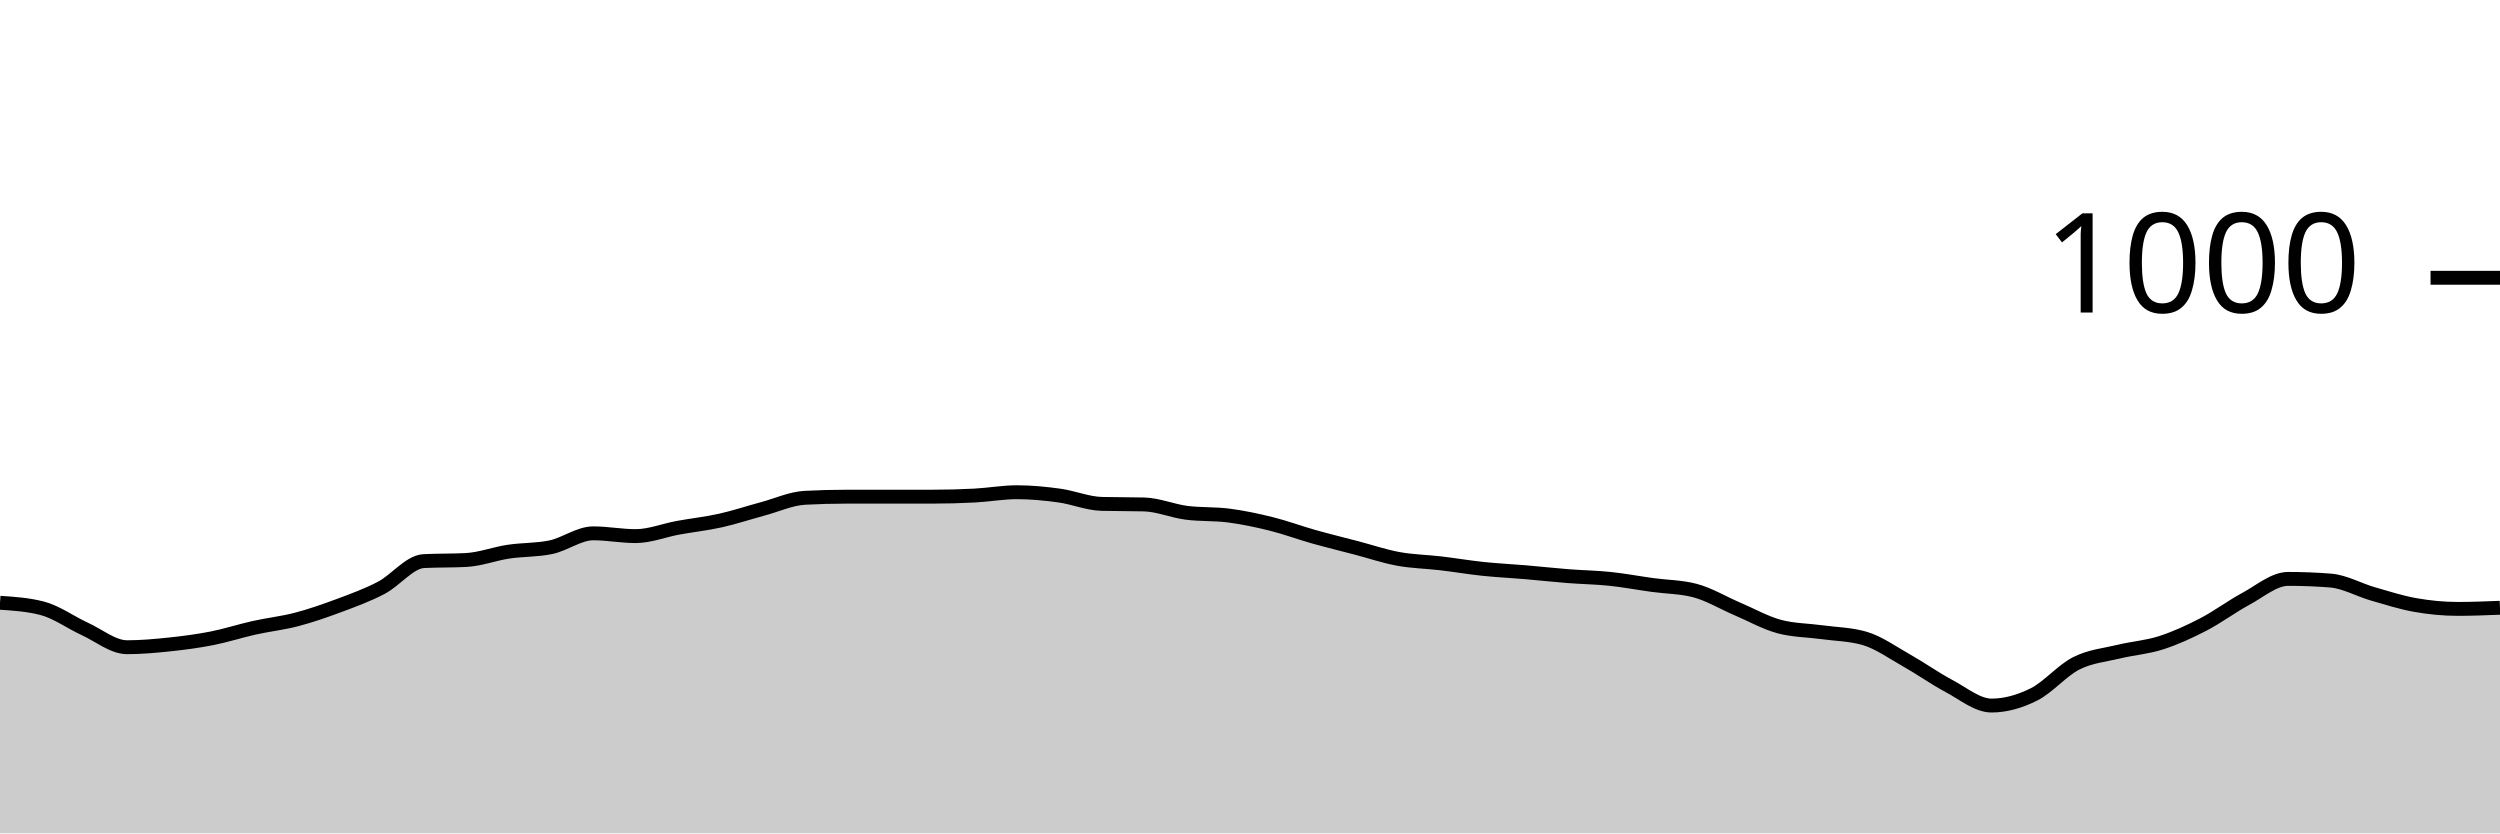
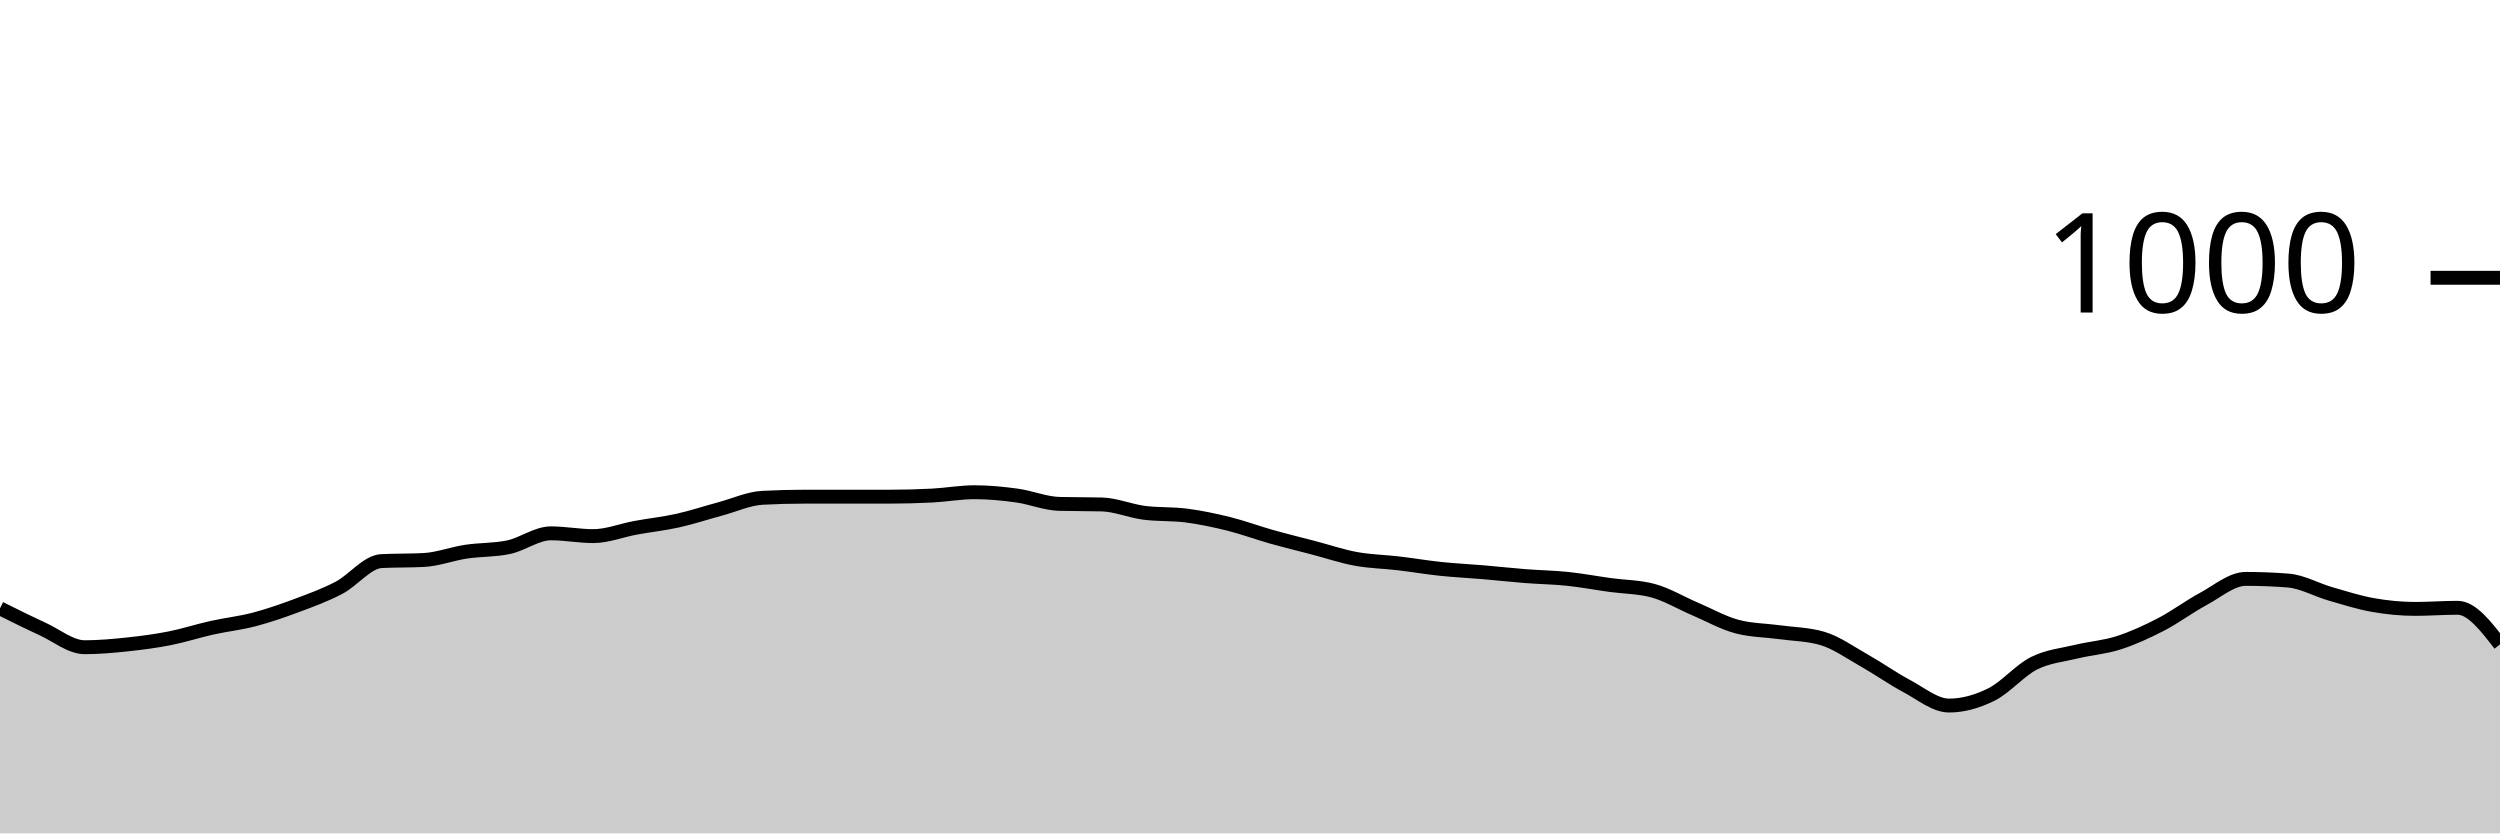
<svg xmlns="http://www.w3.org/2000/svg" viewBox="0 0 180 60">
  <g transform="translate(0,20)">
-     <path class="area" fill="rgba(0, 0, 0, 0.2)" d="M0,23.4C1.017,23.467,2.034,23.533,3.051,23.8C4.068,24.067,5.085,24.813,6.102,25.28C7.119,25.747,8.136,26.6,9.153,26.6C10.169,26.6,11.186,26.507,12.203,26.4C13.22,26.293,14.237,26.16,15.254,25.96C16.271,25.76,17.288,25.427,18.305,25.2C19.322,24.973,20.339,24.867,21.356,24.6C22.373,24.333,23.39,23.98,24.407,23.6C25.424,23.22,26.441,22.853,27.458,22.32C28.475,21.787,29.492,20.453,30.508,20.4C31.525,20.347,32.542,20.373,33.559,20.32C34.576,20.267,35.593,19.873,36.61,19.72C37.627,19.567,38.644,19.613,39.661,19.4C40.678,19.187,41.695,18.4,42.712,18.4C43.729,18.4,44.746,18.6,45.763,18.6C46.78,18.6,47.797,18.187,48.814,18C49.831,17.813,50.847,17.707,51.864,17.48C52.881,17.253,53.898,16.913,54.915,16.64C55.932,16.367,56.949,15.893,57.966,15.84C58.983,15.787,60,15.76,61.017,15.76C62.034,15.76,63.051,15.76,64.068,15.76C65.085,15.76,66.102,15.76,67.119,15.76C68.136,15.76,69.153,15.733,70.169,15.68C71.186,15.627,72.203,15.44,73.22,15.44C74.237,15.44,75.254,15.54,76.271,15.68C77.288,15.82,78.305,16.253,79.322,16.28C80.339,16.307,81.356,16.293,82.373,16.32C83.39,16.347,84.407,16.787,85.424,16.92C86.441,17.053,87.458,16.987,88.475,17.12C89.492,17.253,90.508,17.467,91.525,17.72C92.542,17.973,93.559,18.353,94.576,18.64C95.593,18.927,96.61,19.173,97.627,19.44C98.644,19.707,99.661,20.053,100.678,20.24C101.695,20.427,102.712,20.44,103.729,20.56C104.746,20.68,105.763,20.853,106.78,20.96C107.797,21.067,108.814,21.113,109.831,21.2C110.847,21.287,111.864,21.4,112.881,21.48C113.898,21.56,114.915,21.573,115.932,21.68C116.949,21.787,117.966,21.98,118.983,22.12C120,22.26,121.017,22.253,122.034,22.52C123.051,22.787,124.068,23.407,125.085,23.84C126.102,24.273,127.119,24.853,128.136,25.12C129.153,25.387,130.169,25.38,131.186,25.52C132.203,25.66,133.22,25.667,134.237,25.96C135.254,26.253,136.271,26.987,137.288,27.56C138.305,28.133,139.322,28.86,140.339,29.4C141.356,29.94,142.373,30.8,143.39,30.8C144.407,30.8,145.424,30.507,146.441,30C147.458,29.493,148.475,28.273,149.492,27.76C150.508,27.247,151.525,27.167,152.542,26.92C153.559,26.673,154.576,26.607,155.593,26.28C156.61,25.953,157.627,25.487,158.644,24.96C159.661,24.433,160.678,23.667,161.695,23.12C162.712,22.573,163.729,21.68,164.746,21.68C165.763,21.68,166.78,21.72,167.797,21.8C168.814,21.88,169.831,22.467,170.847,22.76C171.864,23.053,172.881,23.38,173.898,23.56C174.915,23.74,175.932,23.84,176.949,23.84C177.966,23.84,178.983,23.8,180,23.76L180,40C178.983,40,177.966,40,176.949,40C175.932,40,174.915,40,173.898,40C172.881,40,171.864,40,170.847,40C169.831,40,168.814,40,167.797,40C166.78,40,165.763,40,164.746,40C163.729,40,162.712,40,161.695,40C160.678,40,159.661,40,158.644,40C157.627,40,156.61,40,155.593,40C154.576,40,153.559,40,152.542,40C151.525,40,150.508,40,149.492,40C148.475,40,147.458,40,146.441,40C145.424,40,144.407,40,143.39,40C142.373,40,141.356,40,140.339,40C139.322,40,138.305,40,137.288,40C136.271,40,135.254,40,134.237,40C133.22,40,132.203,40,131.186,40C130.169,40,129.153,40,128.136,40C127.119,40,126.102,40,125.085,40C124.068,40,123.051,40,122.034,40C121.017,40,120,40,118.983,40C117.966,40,116.949,40,115.932,40C114.915,40,113.898,40,112.881,40C111.864,40,110.847,40,109.831,40C108.814,40,107.797,40,106.78,40C105.763,40,104.746,40,103.729,40C102.712,40,101.695,40,100.678,40C99.661,40,98.644,40,97.627,40C96.61,40,95.593,40,94.576,40C93.559,40,92.542,40,91.525,40C90.508,40,89.492,40,88.475,40C87.458,40,86.441,40,85.424,40C84.407,40,83.39,40,82.373,40C81.356,40,80.339,40,79.322,40C78.305,40,77.288,40,76.271,40C75.254,40,74.237,40,73.22,40C72.203,40,71.186,40,70.169,40C69.153,40,68.136,40,67.119,40C66.102,40,65.085,40,64.068,40C63.051,40,62.034,40,61.017,40C60,40,58.983,40,57.966,40C56.949,40,55.932,40,54.915,40C53.898,40,52.881,40,51.864,40C50.847,40,49.831,40,48.814,40C47.797,40,46.78,40,45.763,40C44.746,40,43.729,40,42.712,40C41.695,40,40.678,40,39.661,40C38.644,40,37.627,40,36.61,40C35.593,40,34.576,40,33.559,40C32.542,40,31.525,40,30.508,40C29.492,40,28.475,40,27.458,40C26.441,40,25.424,40,24.407,40C23.39,40,22.373,40,21.356,40C20.339,40,19.322,40,18.305,40C17.288,40,16.271,40,15.254,40C14.237,40,13.22,40,12.203,40C11.186,40,10.169,40,9.153,40C8.136,40,7.119,40,6.102,40C5.085,40,4.068,40,3.051,40C2.034,40,1.017,40,0,40Z" />
-     <path class="line" stroke="black" fill="none" d="M0,23.4C1.017,23.467,2.034,23.533,3.051,23.8C4.068,24.067,5.085,24.813,6.102,25.28C7.119,25.747,8.136,26.6,9.153,26.6C10.169,26.6,11.186,26.507,12.203,26.4C13.22,26.293,14.237,26.16,15.254,25.96C16.271,25.76,17.288,25.427,18.305,25.2C19.322,24.973,20.339,24.867,21.356,24.6C22.373,24.333,23.39,23.98,24.407,23.6C25.424,23.22,26.441,22.853,27.458,22.32C28.475,21.787,29.492,20.453,30.508,20.4C31.525,20.347,32.542,20.373,33.559,20.32C34.576,20.267,35.593,19.873,36.61,19.72C37.627,19.567,38.644,19.613,39.661,19.4C40.678,19.187,41.695,18.4,42.712,18.4C43.729,18.4,44.746,18.6,45.763,18.6C46.78,18.6,47.797,18.187,48.814,18C49.831,17.813,50.847,17.707,51.864,17.48C52.881,17.253,53.898,16.913,54.915,16.64C55.932,16.367,56.949,15.893,57.966,15.84C58.983,15.787,60,15.76,61.017,15.76C62.034,15.76,63.051,15.76,64.068,15.76C65.085,15.76,66.102,15.76,67.119,15.76C68.136,15.76,69.153,15.733,70.169,15.68C71.186,15.627,72.203,15.44,73.22,15.44C74.237,15.44,75.254,15.54,76.271,15.68C77.288,15.82,78.305,16.253,79.322,16.28C80.339,16.307,81.356,16.293,82.373,16.32C83.39,16.347,84.407,16.787,85.424,16.92C86.441,17.053,87.458,16.987,88.475,17.12C89.492,17.253,90.508,17.467,91.525,17.72C92.542,17.973,93.559,18.353,94.576,18.64C95.593,18.927,96.61,19.173,97.627,19.44C98.644,19.707,99.661,20.053,100.678,20.24C101.695,20.427,102.712,20.44,103.729,20.56C104.746,20.68,105.763,20.853,106.78,20.96C107.797,21.067,108.814,21.113,109.831,21.2C110.847,21.287,111.864,21.4,112.881,21.48C113.898,21.56,114.915,21.573,115.932,21.68C116.949,21.787,117.966,21.98,118.983,22.12C120,22.26,121.017,22.253,122.034,22.52C123.051,22.787,124.068,23.407,125.085,23.84C126.102,24.273,127.119,24.853,128.136,25.12C129.153,25.387,130.169,25.38,131.186,25.52C132.203,25.66,133.22,25.667,134.237,25.96C135.254,26.253,136.271,26.987,137.288,27.56C138.305,28.133,139.322,28.86,140.339,29.4C141.356,29.94,142.373,30.8,143.39,30.8C144.407,30.8,145.424,30.507,146.441,30C147.458,29.493,148.475,28.273,149.492,27.76C150.508,27.247,151.525,27.167,152.542,26.92C153.559,26.673,154.576,26.607,155.593,26.28C156.61,25.953,157.627,25.487,158.644,24.96C159.661,24.433,160.678,23.667,161.695,23.12C162.712,22.573,163.729,21.68,164.746,21.68C165.763,21.68,166.78,21.72,167.797,21.8C168.814,21.88,169.831,22.467,170.847,22.76C171.864,23.053,172.881,23.38,173.898,23.56C174.915,23.74,175.932,23.84,176.949,23.84C177.966,23.84,178.983,23.8,180,23.76" />
+     <path class="area" fill="rgba(0, 0, 0, 0.2)" d="M0,23.8C1.017,24.307,2.034,24.813,3.051,25.28C4.068,25.747,5.085,26.6,6.102,26.6C7.119,26.6,8.136,26.507,9.153,26.4C10.169,26.293,11.186,26.16,12.203,25.96C13.22,25.76,14.237,25.427,15.254,25.2C16.271,24.973,17.288,24.867,18.305,24.6C19.322,24.333,20.339,23.98,21.356,23.6C22.373,23.22,23.39,22.853,24.407,22.32C25.424,21.787,26.441,20.453,27.458,20.4C28.475,20.347,29.492,20.373,30.508,20.32C31.525,20.267,32.542,19.873,33.559,19.72C34.576,19.567,35.593,19.613,36.61,19.4C37.627,19.187,38.644,18.4,39.661,18.4C40.678,18.4,41.695,18.6,42.712,18.6C43.729,18.6,44.746,18.187,45.763,18C46.78,17.813,47.797,17.707,48.814,17.48C49.831,17.253,50.847,16.913,51.864,16.64C52.881,16.367,53.898,15.893,54.915,15.84C55.932,15.787,56.949,15.76,57.966,15.76C58.983,15.76,60,15.76,61.017,15.76C62.034,15.76,63.051,15.76,64.068,15.76C65.085,15.76,66.102,15.733,67.119,15.68C68.136,15.627,69.153,15.44,70.169,15.44C71.186,15.44,72.203,15.54,73.22,15.68C74.237,15.82,75.254,16.253,76.271,16.28C77.288,16.307,78.305,16.293,79.322,16.32C80.339,16.347,81.356,16.787,82.373,16.92C83.39,17.053,84.407,16.987,85.424,17.12C86.441,17.253,87.458,17.467,88.475,17.72C89.492,17.973,90.508,18.353,91.525,18.64C92.542,18.927,93.559,19.173,94.576,19.44C95.593,19.707,96.61,20.053,97.627,20.24C98.644,20.427,99.661,20.44,100.678,20.56C101.695,20.68,102.712,20.853,103.729,20.96C104.746,21.067,105.763,21.113,106.78,21.2C107.797,21.287,108.814,21.4,109.831,21.48C110.847,21.56,111.864,21.573,112.881,21.68C113.898,21.787,114.915,21.98,115.932,22.12C116.949,22.26,117.966,22.253,118.983,22.52C120,22.787,121.017,23.407,122.034,23.84C123.051,24.273,124.068,24.853,125.085,25.12C126.102,25.387,127.119,25.38,128.136,25.52C129.153,25.66,130.169,25.667,131.186,25.96C132.203,26.253,133.22,26.987,134.237,27.56C135.254,28.133,136.271,28.86,137.288,29.4C138.305,29.94,139.322,30.8,140.339,30.8C141.356,30.8,142.373,30.507,143.39,30C144.407,29.493,145.424,28.273,146.441,27.76C147.458,27.247,148.475,27.167,149.492,26.92C150.508,26.673,151.525,26.607,152.542,26.28C153.559,25.953,154.576,25.487,155.593,24.96C156.61,24.433,157.627,23.667,158.644,23.12C159.661,22.573,160.678,21.68,161.695,21.68C162.712,21.68,163.729,21.72,164.746,21.8C165.763,21.88,166.78,22.467,167.797,22.76C168.814,23.053,169.831,23.38,170.847,23.56C171.864,23.74,172.881,23.84,173.898,23.84C174.915,23.84,175.932,23.76,176.949,23.76C177.966,23.76,178.983,25.08,180,26.4L180,40C178.983,40,177.966,40,176.949,40C175.932,40,174.915,40,173.898,40C172.881,40,171.864,40,170.847,40C169.831,40,168.814,40,167.797,40C166.78,40,165.763,40,164.746,40C163.729,40,162.712,40,161.695,40C160.678,40,159.661,40,158.644,40C157.627,40,156.61,40,155.593,40C154.576,40,153.559,40,152.542,40C151.525,40,150.508,40,149.492,40C148.475,40,147.458,40,146.441,40C145.424,40,144.407,40,143.39,40C142.373,40,141.356,40,140.339,40C139.322,40,138.305,40,137.288,40C136.271,40,135.254,40,134.237,40C133.22,40,132.203,40,131.186,40C130.169,40,129.153,40,128.136,40C127.119,40,126.102,40,125.085,40C124.068,40,123.051,40,122.034,40C121.017,40,120,40,118.983,40C117.966,40,116.949,40,115.932,40C114.915,40,113.898,40,112.881,40C111.864,40,110.847,40,109.831,40C108.814,40,107.797,40,106.78,40C105.763,40,104.746,40,103.729,40C102.712,40,101.695,40,100.678,40C99.661,40,98.644,40,97.627,40C96.61,40,95.593,40,94.576,40C93.559,40,92.542,40,91.525,40C90.508,40,89.492,40,88.475,40C87.458,40,86.441,40,85.424,40C84.407,40,83.39,40,82.373,40C81.356,40,80.339,40,79.322,40C78.305,40,77.288,40,76.271,40C75.254,40,74.237,40,73.22,40C72.203,40,71.186,40,70.169,40C69.153,40,68.136,40,67.119,40C66.102,40,65.085,40,64.068,40C63.051,40,62.034,40,61.017,40C60,40,58.983,40,57.966,40C56.949,40,55.932,40,54.915,40C53.898,40,52.881,40,51.864,40C50.847,40,49.831,40,48.814,40C47.797,40,46.78,40,45.763,40C44.746,40,43.729,40,42.712,40C41.695,40,40.678,40,39.661,40C38.644,40,37.627,40,36.61,40C35.593,40,34.576,40,33.559,40C32.542,40,31.525,40,30.508,40C29.492,40,28.475,40,27.458,40C26.441,40,25.424,40,24.407,40C23.39,40,22.373,40,21.356,40C20.339,40,19.322,40,18.305,40C17.288,40,16.271,40,15.254,40C14.237,40,13.22,40,12.203,40C11.186,40,10.169,40,9.153,40C8.136,40,7.119,40,6.102,40C5.085,40,4.068,40,3.051,40C2.034,40,1.017,40,0,40Z" />
+     <path class="line" stroke="black" fill="none" d="M0,23.8C1.017,24.307,2.034,24.813,3.051,25.28C4.068,25.747,5.085,26.6,6.102,26.6C7.119,26.6,8.136,26.507,9.153,26.4C10.169,26.293,11.186,26.16,12.203,25.96C13.22,25.76,14.237,25.427,15.254,25.2C16.271,24.973,17.288,24.867,18.305,24.6C19.322,24.333,20.339,23.98,21.356,23.6C22.373,23.22,23.39,22.853,24.407,22.32C25.424,21.787,26.441,20.453,27.458,20.4C28.475,20.347,29.492,20.373,30.508,20.32C31.525,20.267,32.542,19.873,33.559,19.72C34.576,19.567,35.593,19.613,36.61,19.4C37.627,19.187,38.644,18.4,39.661,18.4C40.678,18.4,41.695,18.6,42.712,18.6C43.729,18.6,44.746,18.187,45.763,18C46.78,17.813,47.797,17.707,48.814,17.48C49.831,17.253,50.847,16.913,51.864,16.64C52.881,16.367,53.898,15.893,54.915,15.84C55.932,15.787,56.949,15.76,57.966,15.76C58.983,15.76,60,15.76,61.017,15.76C62.034,15.76,63.051,15.76,64.068,15.76C65.085,15.76,66.102,15.733,67.119,15.68C68.136,15.627,69.153,15.44,70.169,15.44C71.186,15.44,72.203,15.54,73.22,15.68C74.237,15.82,75.254,16.253,76.271,16.28C77.288,16.307,78.305,16.293,79.322,16.32C80.339,16.347,81.356,16.787,82.373,16.92C83.39,17.053,84.407,16.987,85.424,17.12C86.441,17.253,87.458,17.467,88.475,17.72C89.492,17.973,90.508,18.353,91.525,18.64C92.542,18.927,93.559,19.173,94.576,19.44C95.593,19.707,96.61,20.053,97.627,20.24C98.644,20.427,99.661,20.44,100.678,20.56C101.695,20.68,102.712,20.853,103.729,20.96C104.746,21.067,105.763,21.113,106.78,21.2C107.797,21.287,108.814,21.4,109.831,21.48C110.847,21.56,111.864,21.573,112.881,21.68C113.898,21.787,114.915,21.98,115.932,22.12C116.949,22.26,117.966,22.253,118.983,22.52C120,22.787,121.017,23.407,122.034,23.84C123.051,24.273,124.068,24.853,125.085,25.12C126.102,25.387,127.119,25.38,128.136,25.52C129.153,25.66,130.169,25.667,131.186,25.96C132.203,26.253,133.22,26.987,134.237,27.56C135.254,28.133,136.271,28.86,137.288,29.4C138.305,29.94,139.322,30.8,140.339,30.8C141.356,30.8,142.373,30.507,143.39,30C144.407,29.493,145.424,28.273,146.441,27.76C147.458,27.247,148.475,27.167,149.492,26.92C150.508,26.673,151.525,26.607,152.542,26.28C153.559,25.953,154.576,25.487,155.593,24.96C156.61,24.433,157.627,23.667,158.644,23.12C159.661,22.573,160.678,21.68,161.695,21.68C162.712,21.68,163.729,21.72,164.746,21.8C165.763,21.88,166.78,22.467,167.797,22.76C168.814,23.053,169.831,23.38,170.847,23.56C171.864,23.74,172.881,23.84,173.898,23.84C174.915,23.84,175.932,23.76,176.949,23.76C177.966,23.76,178.983,25.08,180,26.4" />
    <path class="axis-ceiling" stroke-width="1" stroke="black" fill="none" d="M175,0L180,0" />
    <text class="axis-ceiling-label" font-family="sans-serif" text-anchor="end" font-size="10px" x="170" y="2.5">1000</text>
  </g>
</svg>
